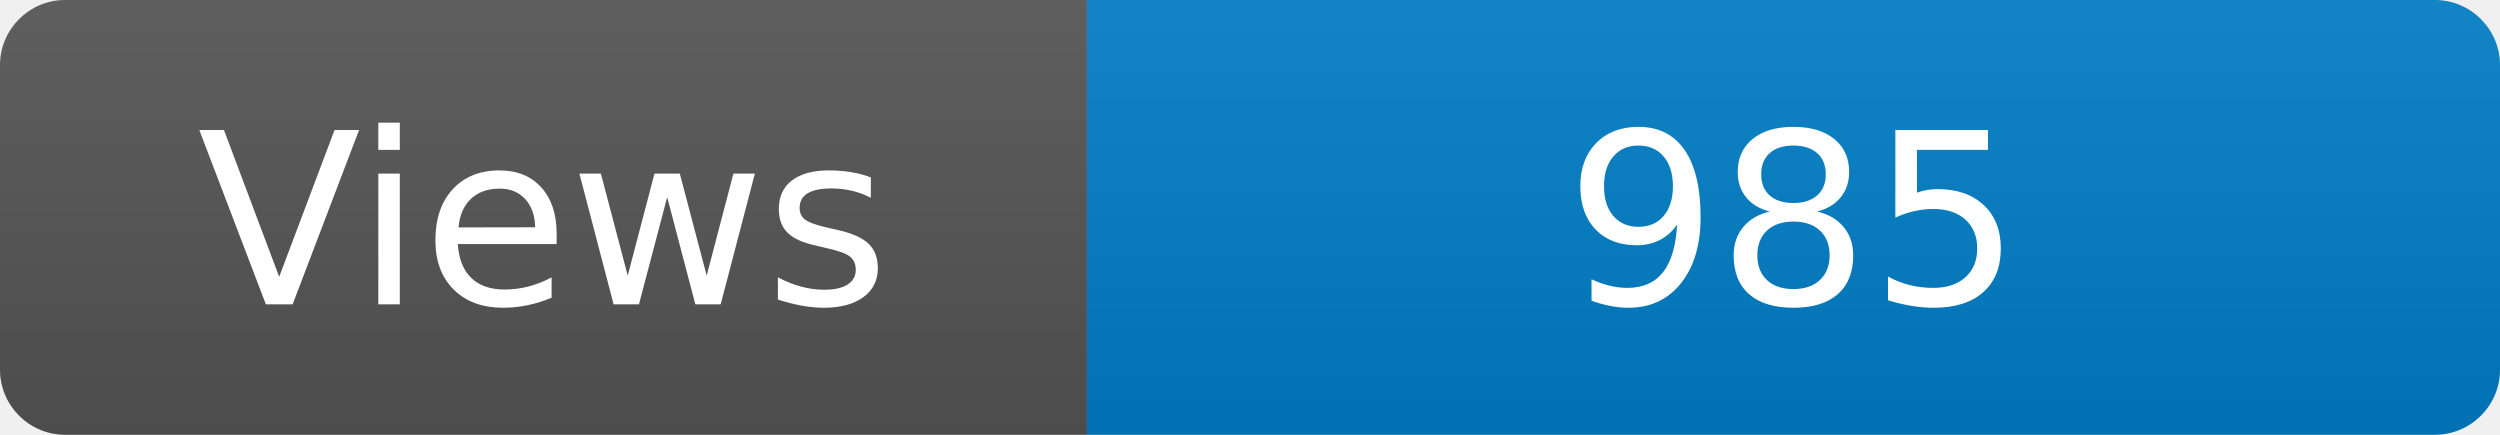
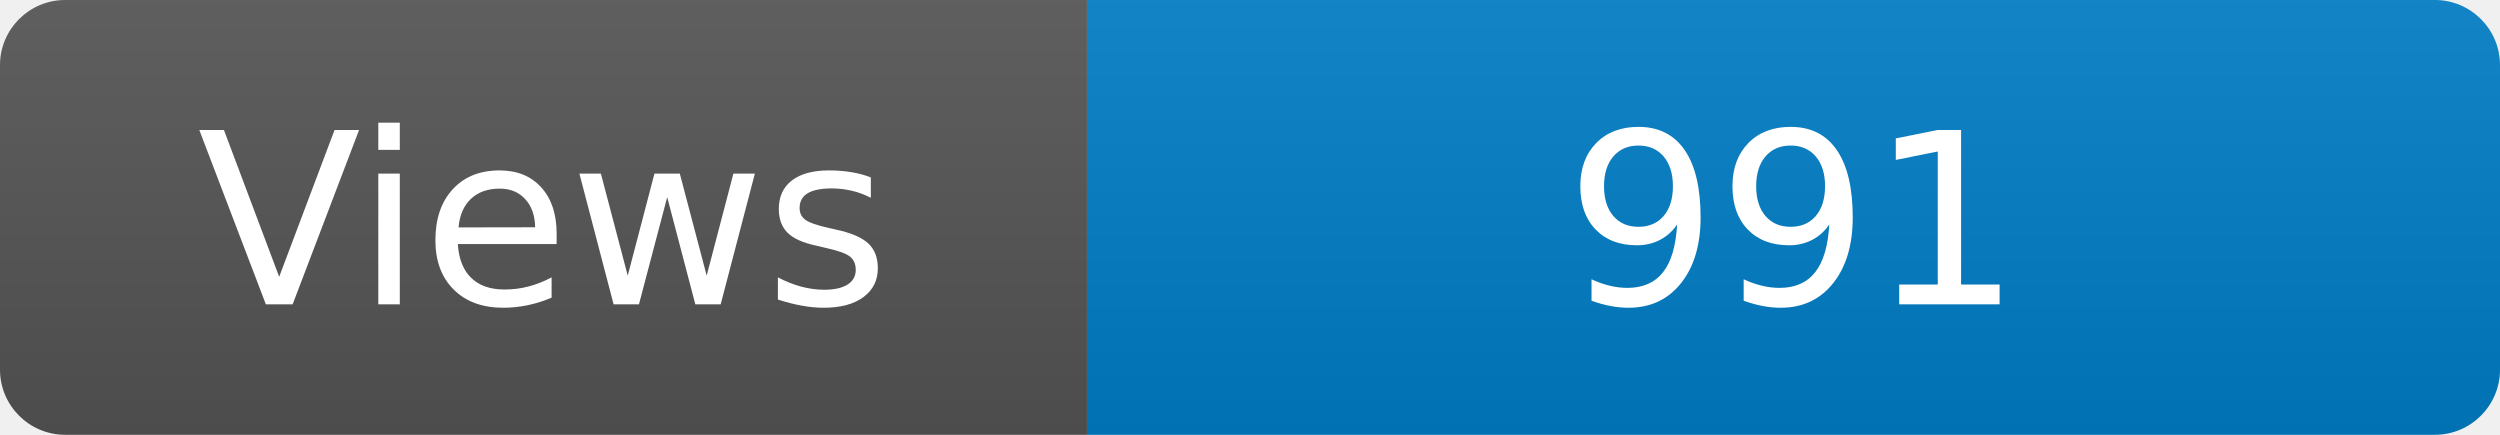
<svg xmlns="http://www.w3.org/2000/svg" width="115" height="20" role="img" aria-label="Maintained?: yes">
  <linearGradient id="s" x2="0" y2="100%">
    <stop offset="0" stop-color="#bbb" stop-opacity=".1" />
    <stop offset="1" stop-opacity=".1" />
  </linearGradient>
  <clipPath id="r">
    <rect width="115" height="20" rx="3" fill="#fff" />
  </clipPath>
  <g clip-path="url(#r)">
    <rect width="50" height="20" fill="#555" />
    <rect x="50" width="160" height="20" fill="#007ec6" />
    <rect width="115" height="20" fill="url(#s)" />
  </g>
  <g fill="#fff" text-anchor="middle" font-family="Verdana,Geneva,DejaVu Sans,sans-serif" font-size="110">
    <text x="250" y="140" transform="scale(.1)" fill="#fff">Views</text>
-     <text x="825" y="140" transform="scale(.1)" fill="#fff">985</text>
+     <text x="825" y="140" transform="scale(.1)" fill="#fff">991</text>
  </g>
</svg>
